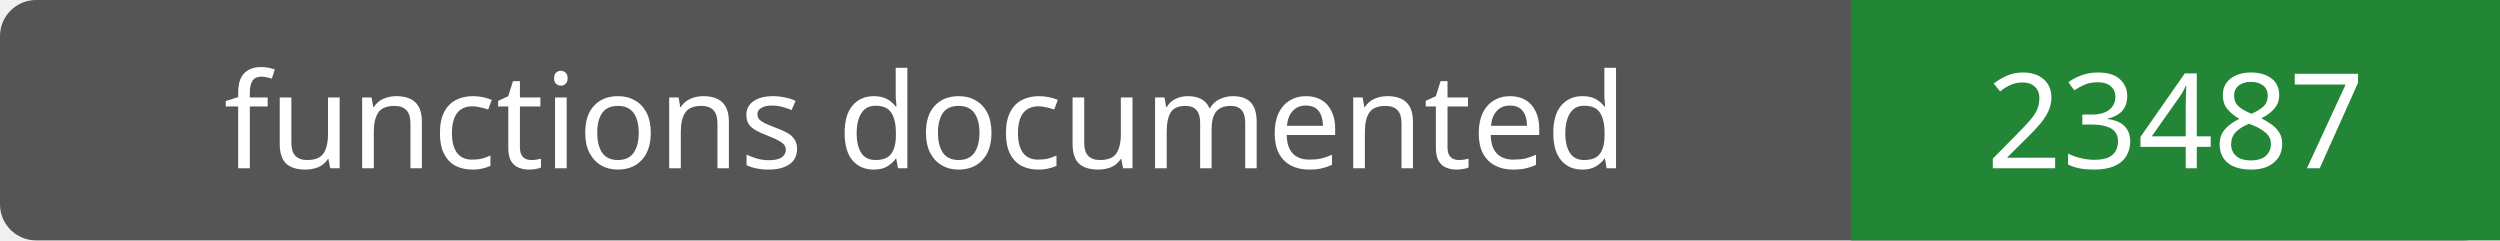
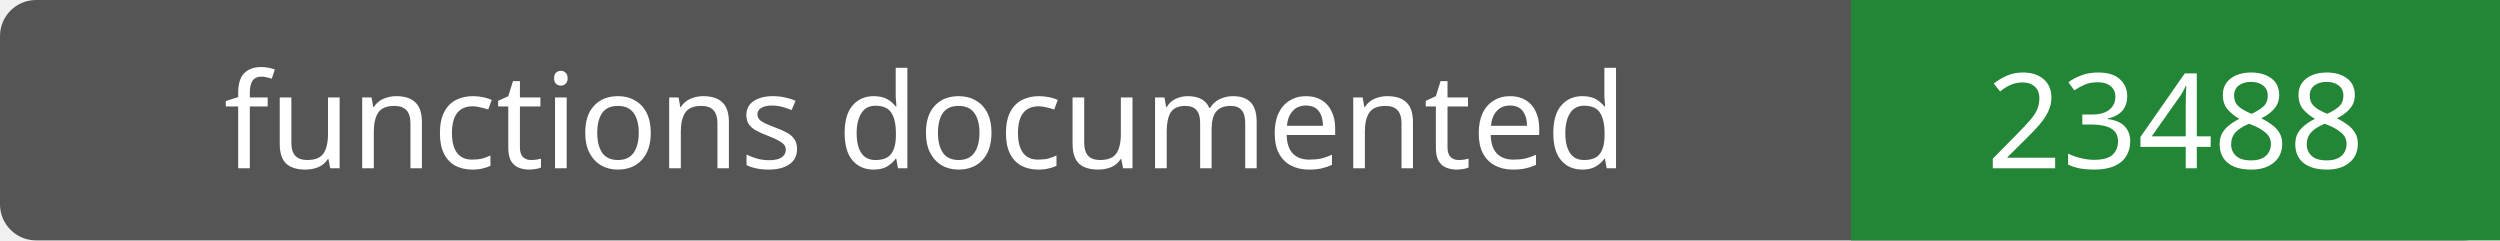
- <svg xmlns="http://www.w3.org/2000/svg" width="208" height="20" role="img" aria-label="functions documented: 23487">
+ <svg xmlns="http://www.w3.org/2000/svg" width="208" height="20" role="img" aria-label="functions documented: 23488">
  <rect width="208" height="20" rx="3" fill="#555" />
  <path fill="#238636" d="M154 0h54v20H154z" />
  <g fill="#fff" text-anchor="middle" font-family="Verdana,sans-serif" font-size="11">
    <text x="77.0" y="14">functions documented</text>
-     <text x="181.0" y="14">23487</text>
+     <text x="181.0" y="14">23488</text>
  </g>
</svg>
